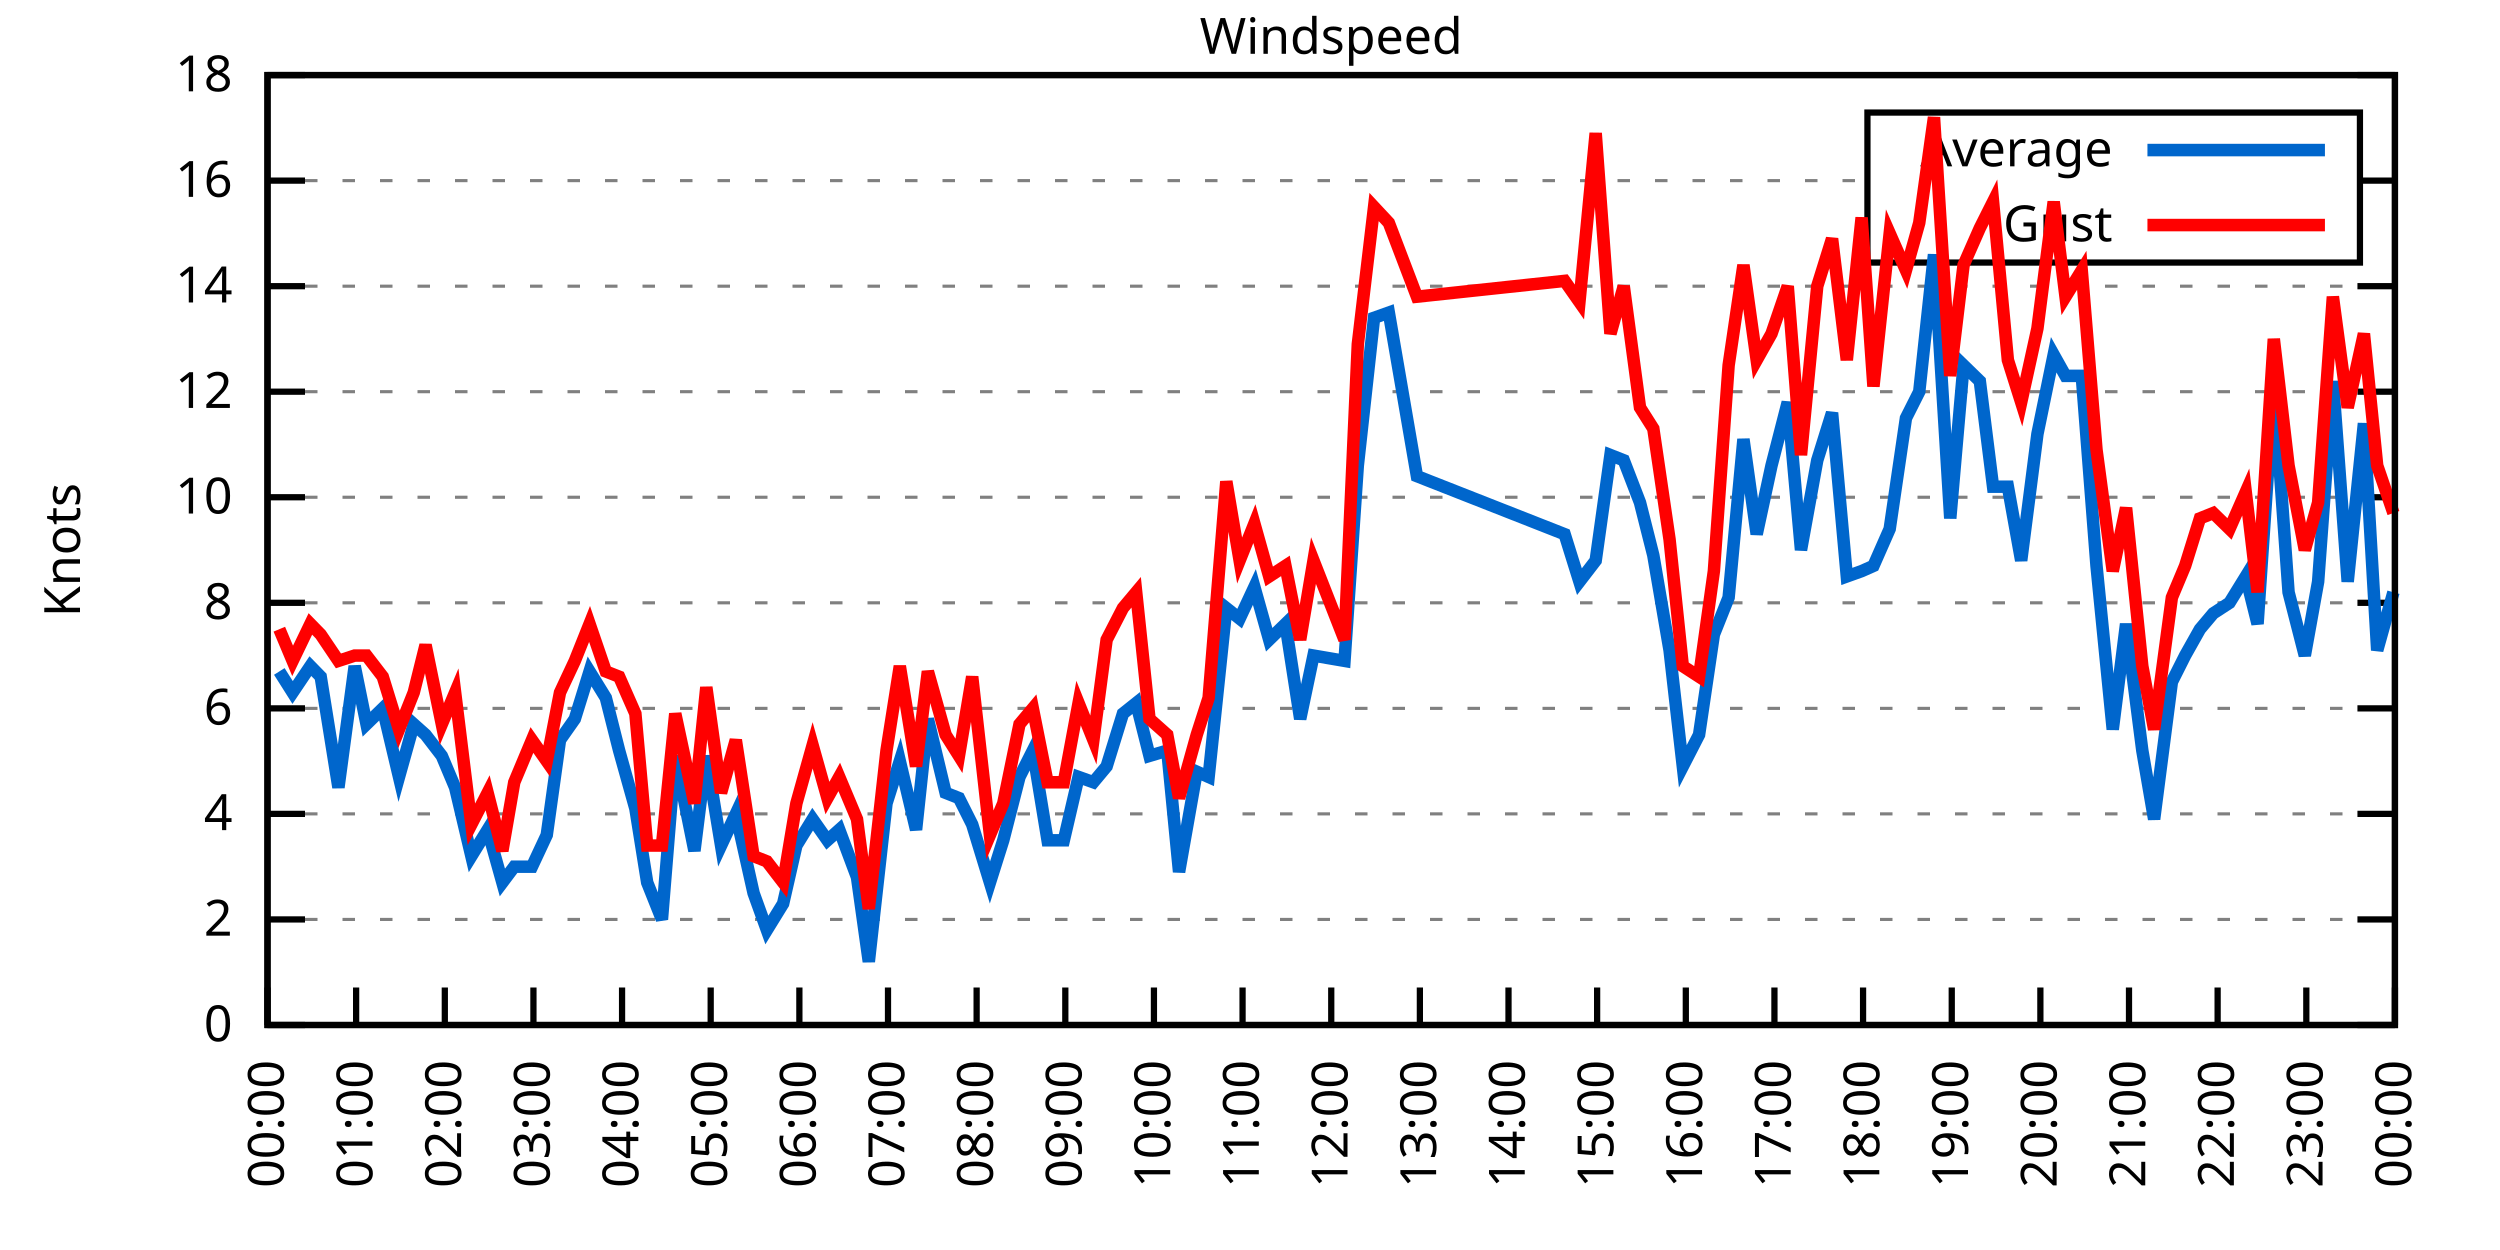
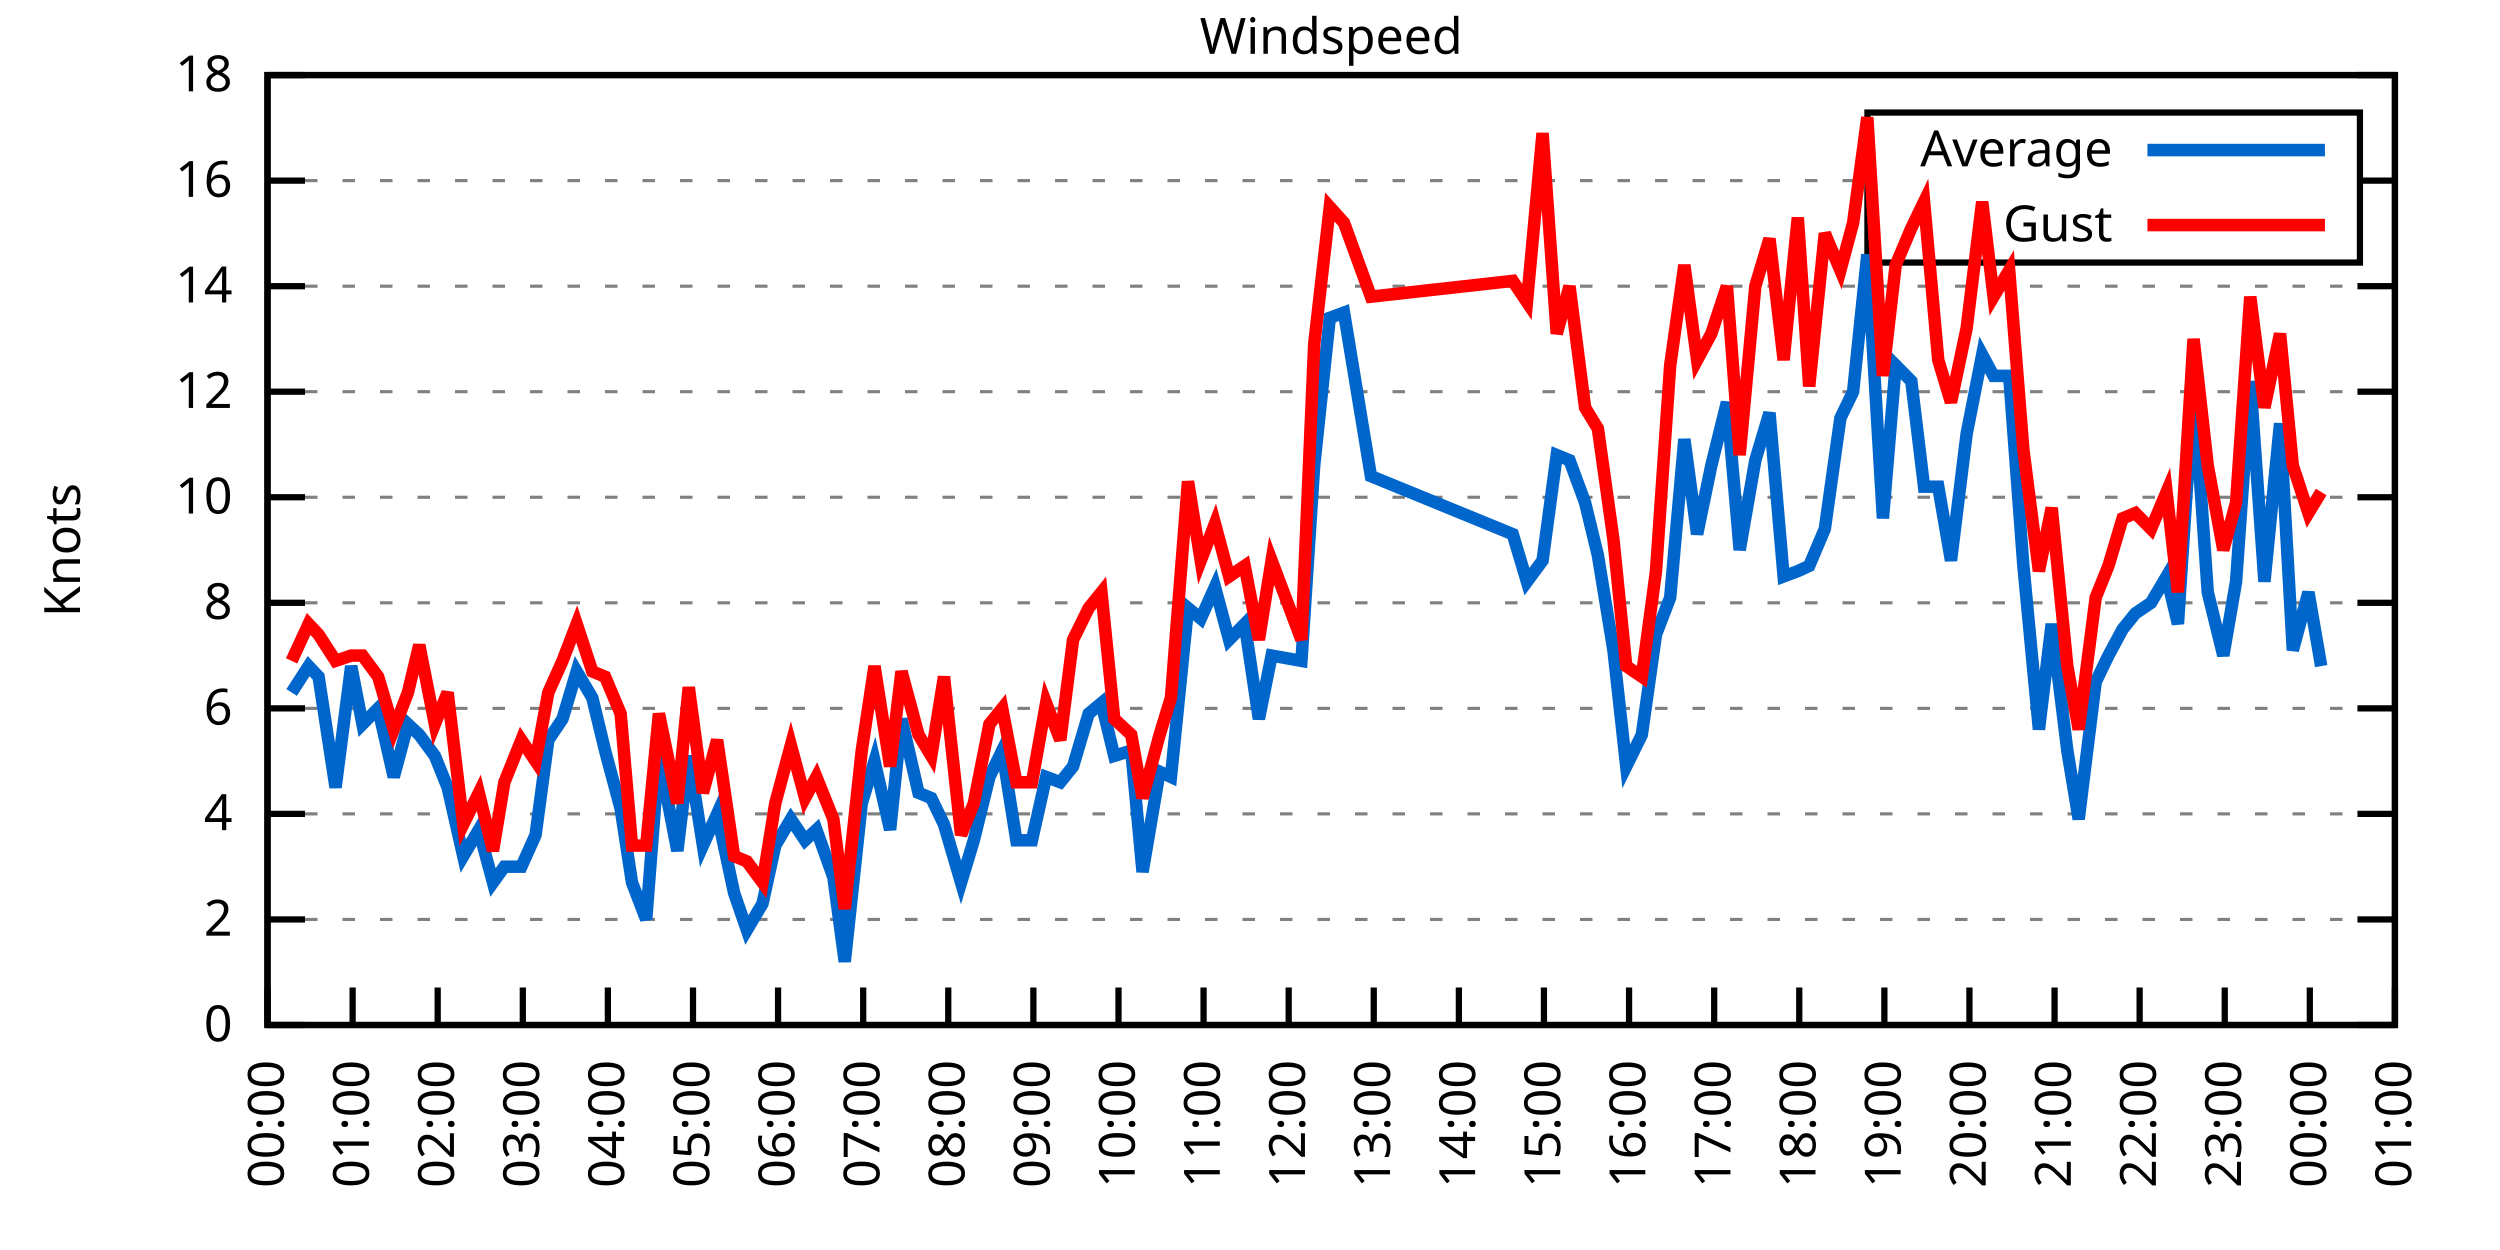
<svg xmlns="http://www.w3.org/2000/svg" xmlns:xlink="http://www.w3.org/1999/xlink" width="400" height="200" viewBox="0 0 400 200">
  <g id="gnuplot_canvas">
    <rect x="0" y="0" width="400" height="200" fill="none" />
    <defs>
      <circle id="gpDot" r="0.5" stroke-width="0.5" stroke="currentColor" />
      <path id="gpPt0" stroke-width="0.333" stroke="currentColor" d="M-1,0 h2 M0,-1 v2" />
      <path id="gpPt1" stroke-width="0.333" stroke="currentColor" d="M-1,-1 L1,1 M1,-1 L-1,1" />
      <path id="gpPt2" stroke-width="0.333" stroke="currentColor" d="M-1,0 L1,0 M0,-1 L0,1 M-1,-1 L1,1 M-1,1 L1,-1" />
      <rect id="gpPt3" stroke-width="0.333" stroke="currentColor" x="-1" y="-1" width="2" height="2" />
      <rect id="gpPt4" stroke-width="0.333" stroke="currentColor" fill="currentColor" x="-1" y="-1" width="2" height="2" />
      <circle id="gpPt5" stroke-width="0.333" stroke="currentColor" cx="0" cy="0" r="1" />
      <use xlink:href="#gpPt5" id="gpPt6" fill="currentColor" stroke="none" />
      <path id="gpPt7" stroke-width="0.333" stroke="currentColor" d="M0,-1.33 L-1.33,0.67 L1.33,0.67 z" />
      <use xlink:href="#gpPt7" id="gpPt8" fill="currentColor" stroke="none" />
      <use xlink:href="#gpPt7" id="gpPt9" stroke="currentColor" transform="rotate(180)" />
      <use xlink:href="#gpPt9" id="gpPt10" fill="currentColor" stroke="none" />
      <use xlink:href="#gpPt3" id="gpPt11" stroke="currentColor" transform="rotate(45)" />
      <use xlink:href="#gpPt11" id="gpPt12" fill="currentColor" stroke="none" />
      <path id="gpPt13" stroke-width="0.333" stroke="currentColor" d="M0,1.330 L1.265,0.411 L0.782,-1.067 L-0.782,-1.076 L-1.265,0.411 z" />
      <use xlink:href="#gpPt13" id="gpPt14" fill="currentColor" stroke="none" />
      <filter id="textbox" filterUnits="objectBoundingBox" x="0" y="0" height="1" width="1">
        <feFlood flood-color="white" flood-opacity="1" result="bgnd" />
        <feComposite in="SourceGraphic" in2="bgnd" operator="atop" />
      </filter>
      <filter id="greybox" filterUnits="objectBoundingBox" x="0" y="0" height="1" width="1">
        <feFlood flood-color="lightgrey" flood-opacity="1" result="grey" />
        <feComposite in="SourceGraphic" in2="grey" operator="atop" />
      </filter>
    </defs>
    <g fill="none" color="white" stroke="currentColor" stroke-width="1.00" stroke-linecap="butt" stroke-linejoin="miter">
</g>
    <g fill="none" color="black" stroke="currentColor" stroke-width="1.00" stroke-linecap="butt" stroke-linejoin="miter">
      <g stroke="none" shape-rendering="crispEdges">
        <polygon fill="rgb(255, 255, 255)" points="42.80,164.00 383.18,164.00 383.18,12.02 42.80,12.02 " />
      </g>
    </g>
    <g fill="none" color="black" stroke="currentColor" stroke-width="1.00" stroke-linecap="butt" stroke-linejoin="miter">
</g>
    <g fill="none" color="black" stroke="black" stroke-width="0.50" stroke-linecap="butt" stroke-linejoin="miter">
</g>
    <g fill="none" color="gray" stroke="currentColor" stroke-width="0.50" stroke-linecap="butt" stroke-linejoin="miter">
      <path stroke="gray" stroke-dasharray="2,4" class="gridline" d="M42.80,164.00 L383.19,164.00  " />
    </g>
    <g fill="none" color="gray" stroke="gray" stroke-width="1.00" stroke-linecap="butt" stroke-linejoin="miter">
</g>
    <g fill="none" color="black" stroke="currentColor" stroke-width="1.00" stroke-linecap="butt" stroke-linejoin="miter">
      <path stroke="black" d="M42.80,164.00 L48.80,164.00 M383.19,164.00 L377.19,164.00  " />
      <g transform="translate(37.20,166.60)" stroke="none" fill="black" font-family="Sans" font-size="8.00" text-anchor="end">
        <text>
          <tspan font-family="Sans"> 0</tspan>
        </text>
      </g>
    </g>
    <g fill="none" color="black" stroke="currentColor" stroke-width="1.00" stroke-linecap="butt" stroke-linejoin="miter">
</g>
    <g fill="none" color="black" stroke="black" stroke-width="0.50" stroke-linecap="butt" stroke-linejoin="miter">
</g>
    <g fill="none" color="gray" stroke="currentColor" stroke-width="0.50" stroke-linecap="butt" stroke-linejoin="miter">
      <path stroke="gray" stroke-dasharray="2,4" class="gridline" d="M42.80,147.11 L383.19,147.11  " />
    </g>
    <g fill="none" color="gray" stroke="gray" stroke-width="1.00" stroke-linecap="butt" stroke-linejoin="miter">
</g>
    <g fill="none" color="black" stroke="currentColor" stroke-width="1.00" stroke-linecap="butt" stroke-linejoin="miter">
      <path stroke="black" d="M42.80,147.11 L48.80,147.11 M383.19,147.11 L377.19,147.11  " />
      <g transform="translate(37.20,149.71)" stroke="none" fill="black" font-family="Sans" font-size="8.00" text-anchor="end">
        <text>
          <tspan font-family="Sans"> 2</tspan>
        </text>
      </g>
    </g>
    <g fill="none" color="black" stroke="currentColor" stroke-width="1.00" stroke-linecap="butt" stroke-linejoin="miter">
</g>
    <g fill="none" color="black" stroke="black" stroke-width="0.50" stroke-linecap="butt" stroke-linejoin="miter">
</g>
    <g fill="none" color="gray" stroke="currentColor" stroke-width="0.50" stroke-linecap="butt" stroke-linejoin="miter">
      <path stroke="gray" stroke-dasharray="2,4" class="gridline" d="M42.80,130.22 L383.19,130.22  " />
    </g>
    <g fill="none" color="gray" stroke="gray" stroke-width="1.00" stroke-linecap="butt" stroke-linejoin="miter">
</g>
    <g fill="none" color="black" stroke="currentColor" stroke-width="1.00" stroke-linecap="butt" stroke-linejoin="miter">
      <path stroke="black" d="M42.80,130.22 L48.80,130.22 M383.19,130.22 L377.19,130.22  " />
      <g transform="translate(37.20,132.82)" stroke="none" fill="black" font-family="Sans" font-size="8.00" text-anchor="end">
        <text>
          <tspan font-family="Sans"> 4</tspan>
        </text>
      </g>
    </g>
    <g fill="none" color="black" stroke="currentColor" stroke-width="1.00" stroke-linecap="butt" stroke-linejoin="miter">
</g>
    <g fill="none" color="black" stroke="black" stroke-width="0.50" stroke-linecap="butt" stroke-linejoin="miter">
</g>
    <g fill="none" color="gray" stroke="currentColor" stroke-width="0.50" stroke-linecap="butt" stroke-linejoin="miter">
      <path stroke="gray" stroke-dasharray="2,4" class="gridline" d="M42.80,113.34 L383.19,113.34  " />
    </g>
    <g fill="none" color="gray" stroke="gray" stroke-width="1.00" stroke-linecap="butt" stroke-linejoin="miter">
</g>
    <g fill="none" color="black" stroke="currentColor" stroke-width="1.00" stroke-linecap="butt" stroke-linejoin="miter">
      <path stroke="black" d="M42.80,113.34 L48.80,113.34 M383.19,113.34 L377.19,113.34  " />
      <g transform="translate(37.20,115.94)" stroke="none" fill="black" font-family="Sans" font-size="8.00" text-anchor="end">
        <text>
          <tspan font-family="Sans"> 6</tspan>
        </text>
      </g>
    </g>
    <g fill="none" color="black" stroke="currentColor" stroke-width="1.00" stroke-linecap="butt" stroke-linejoin="miter">
</g>
    <g fill="none" color="black" stroke="black" stroke-width="0.50" stroke-linecap="butt" stroke-linejoin="miter">
</g>
    <g fill="none" color="gray" stroke="currentColor" stroke-width="0.50" stroke-linecap="butt" stroke-linejoin="miter">
      <path stroke="gray" stroke-dasharray="2,4" class="gridline" d="M42.80,96.45 L383.19,96.45  " />
    </g>
    <g fill="none" color="gray" stroke="gray" stroke-width="1.00" stroke-linecap="butt" stroke-linejoin="miter">
</g>
    <g fill="none" color="black" stroke="currentColor" stroke-width="1.00" stroke-linecap="butt" stroke-linejoin="miter">
      <path stroke="black" d="M42.80,96.45 L48.80,96.45 M383.19,96.45 L377.19,96.45  " />
      <g transform="translate(37.20,99.05)" stroke="none" fill="black" font-family="Sans" font-size="8.00" text-anchor="end">
        <text>
          <tspan font-family="Sans"> 8</tspan>
        </text>
      </g>
    </g>
    <g fill="none" color="black" stroke="currentColor" stroke-width="1.00" stroke-linecap="butt" stroke-linejoin="miter">
</g>
    <g fill="none" color="black" stroke="black" stroke-width="0.50" stroke-linecap="butt" stroke-linejoin="miter">
</g>
    <g fill="none" color="gray" stroke="currentColor" stroke-width="0.50" stroke-linecap="butt" stroke-linejoin="miter">
      <path stroke="gray" stroke-dasharray="2,4" class="gridline" d="M42.80,79.56 L383.19,79.56  " />
    </g>
    <g fill="none" color="gray" stroke="gray" stroke-width="1.00" stroke-linecap="butt" stroke-linejoin="miter">
</g>
    <g fill="none" color="black" stroke="currentColor" stroke-width="1.00" stroke-linecap="butt" stroke-linejoin="miter">
      <path stroke="black" d="M42.80,79.56 L48.80,79.56 M383.19,79.56 L377.19,79.56  " />
      <g transform="translate(37.20,82.16)" stroke="none" fill="black" font-family="Sans" font-size="8.00" text-anchor="end">
        <text>
          <tspan font-family="Sans"> 10</tspan>
        </text>
      </g>
    </g>
    <g fill="none" color="black" stroke="currentColor" stroke-width="1.00" stroke-linecap="butt" stroke-linejoin="miter">
</g>
    <g fill="none" color="black" stroke="black" stroke-width="0.50" stroke-linecap="butt" stroke-linejoin="miter">
</g>
    <g fill="none" color="gray" stroke="currentColor" stroke-width="0.50" stroke-linecap="butt" stroke-linejoin="miter">
      <path stroke="gray" stroke-dasharray="2,4" class="gridline" d="M42.80,62.67 L383.19,62.67  " />
    </g>
    <g fill="none" color="gray" stroke="gray" stroke-width="1.00" stroke-linecap="butt" stroke-linejoin="miter">
</g>
    <g fill="none" color="black" stroke="currentColor" stroke-width="1.00" stroke-linecap="butt" stroke-linejoin="miter">
      <path stroke="black" d="M42.80,62.67 L48.80,62.67 M383.19,62.67 L377.19,62.67  " />
      <g transform="translate(37.20,65.27)" stroke="none" fill="black" font-family="Sans" font-size="8.00" text-anchor="end">
        <text>
          <tspan font-family="Sans"> 12</tspan>
        </text>
      </g>
    </g>
    <g fill="none" color="black" stroke="currentColor" stroke-width="1.00" stroke-linecap="butt" stroke-linejoin="miter">
</g>
    <g fill="none" color="black" stroke="black" stroke-width="0.50" stroke-linecap="butt" stroke-linejoin="miter">
</g>
    <g fill="none" color="gray" stroke="currentColor" stroke-width="0.50" stroke-linecap="butt" stroke-linejoin="miter">
      <path stroke="gray" stroke-dasharray="2,4" class="gridline" d="M42.80,45.79 L383.19,45.79  " />
    </g>
    <g fill="none" color="gray" stroke="gray" stroke-width="1.00" stroke-linecap="butt" stroke-linejoin="miter">
</g>
    <g fill="none" color="black" stroke="currentColor" stroke-width="1.00" stroke-linecap="butt" stroke-linejoin="miter">
      <path stroke="black" d="M42.80,45.79 L48.80,45.79 M383.19,45.79 L377.19,45.79  " />
      <g transform="translate(37.20,48.39)" stroke="none" fill="black" font-family="Sans" font-size="8.00" text-anchor="end">
        <text>
          <tspan font-family="Sans"> 14</tspan>
        </text>
      </g>
    </g>
    <g fill="none" color="black" stroke="currentColor" stroke-width="1.00" stroke-linecap="butt" stroke-linejoin="miter">
</g>
    <g fill="none" color="black" stroke="black" stroke-width="0.50" stroke-linecap="butt" stroke-linejoin="miter">
</g>
    <g fill="none" color="gray" stroke="currentColor" stroke-width="0.50" stroke-linecap="butt" stroke-linejoin="miter">
      <path stroke="gray" stroke-dasharray="2,4" class="gridline" d="M42.80,28.90 L298.79,28.90 M377.59,28.90 L383.19,28.90  " />
    </g>
    <g fill="none" color="gray" stroke="gray" stroke-width="1.00" stroke-linecap="butt" stroke-linejoin="miter">
</g>
    <g fill="none" color="black" stroke="currentColor" stroke-width="1.00" stroke-linecap="butt" stroke-linejoin="miter">
      <path stroke="black" d="M42.80,28.90 L48.80,28.90 M383.19,28.90 L377.19,28.90  " />
      <g transform="translate(37.20,31.50)" stroke="none" fill="black" font-family="Sans" font-size="8.00" text-anchor="end">
        <text>
          <tspan font-family="Sans"> 16</tspan>
        </text>
      </g>
    </g>
    <g fill="none" color="black" stroke="currentColor" stroke-width="1.00" stroke-linecap="butt" stroke-linejoin="miter">
</g>
    <g fill="none" color="black" stroke="black" stroke-width="0.50" stroke-linecap="butt" stroke-linejoin="miter">
</g>
    <g fill="none" color="gray" stroke="currentColor" stroke-width="0.50" stroke-linecap="butt" stroke-linejoin="miter">
      <path stroke="gray" stroke-dasharray="2,4" class="gridline" d="M42.80,12.01 L383.19,12.01  " />
    </g>
    <g fill="none" color="gray" stroke="gray" stroke-width="1.00" stroke-linecap="butt" stroke-linejoin="miter">
</g>
    <g fill="none" color="black" stroke="currentColor" stroke-width="1.00" stroke-linecap="butt" stroke-linejoin="miter">
      <path stroke="black" d="M42.80,12.01 L48.80,12.01 M383.19,12.01 L377.19,12.01  " />
      <g transform="translate(37.20,14.61)" stroke="none" fill="black" font-family="Sans" font-size="8.00" text-anchor="end">
        <text>
          <tspan font-family="Sans"> 18</tspan>
        </text>
      </g>
    </g>
    <g fill="none" color="black" stroke="currentColor" stroke-width="1.00" stroke-linecap="butt" stroke-linejoin="miter">
      <path stroke="black" d="M42.80,164.00 L42.80,158.00  " />
      <g transform="translate(45.40,169.60) rotate(270.00)" stroke="none" fill="black" font-family="Sans" font-size="8.00" text-anchor="end">
        <text>
          <tspan font-family="Sans">00:00</tspan>
        </text>
      </g>
    </g>
    <g fill="none" color="black" stroke="currentColor" stroke-width="1.00" stroke-linecap="butt" stroke-linejoin="miter">
-       <path stroke="black" d="M56.98,164.00 L56.98,158.00  " />
-       <g transform="translate(59.58,169.60) rotate(270.00)" stroke="none" fill="black" font-family="Sans" font-size="8.00" text-anchor="end">
+       <path stroke="black" d="M56.42,164.00 L56.42,158.00  " />
+       <g transform="translate(59.02,169.60) rotate(270.00)" stroke="none" fill="black" font-family="Sans" font-size="8.00" text-anchor="end">
        <text>
          <tspan font-family="Sans">01:00</tspan>
        </text>
      </g>
    </g>
    <g fill="none" color="black" stroke="currentColor" stroke-width="1.00" stroke-linecap="butt" stroke-linejoin="miter">
-       <path stroke="black" d="M71.17,164.00 L71.17,158.00  " />
-       <g transform="translate(73.77,169.60) rotate(270.00)" stroke="none" fill="black" font-family="Sans" font-size="8.00" text-anchor="end">
+       <path stroke="black" d="M70.03,164.00 L70.03,158.00  " />
+       <g transform="translate(72.63,169.60) rotate(270.00)" stroke="none" fill="black" font-family="Sans" font-size="8.00" text-anchor="end">
        <text>
          <tspan font-family="Sans">02:00</tspan>
        </text>
      </g>
    </g>
    <g fill="none" color="black" stroke="currentColor" stroke-width="1.00" stroke-linecap="butt" stroke-linejoin="miter">
-       <path stroke="black" d="M85.35,164.00 L85.35,158.00  " />
-       <g transform="translate(87.95,169.60) rotate(270.00)" stroke="none" fill="black" font-family="Sans" font-size="8.00" text-anchor="end">
+       <path stroke="black" d="M83.65,164.00 L83.65,158.00  " />
+       <g transform="translate(86.25,169.60) rotate(270.00)" stroke="none" fill="black" font-family="Sans" font-size="8.00" text-anchor="end">
        <text>
          <tspan font-family="Sans">03:00</tspan>
        </text>
      </g>
    </g>
    <g fill="none" color="black" stroke="currentColor" stroke-width="1.00" stroke-linecap="butt" stroke-linejoin="miter">
-       <path stroke="black" d="M99.53,164.00 L99.53,158.00  " />
-       <g transform="translate(102.13,169.60) rotate(270.00)" stroke="none" fill="black" font-family="Sans" font-size="8.00" text-anchor="end">
+       <path stroke="black" d="M97.26,164.00 L97.26,158.00  " />
+       <g transform="translate(99.86,169.60) rotate(270.00)" stroke="none" fill="black" font-family="Sans" font-size="8.00" text-anchor="end">
        <text>
          <tspan font-family="Sans">04:00</tspan>
        </text>
      </g>
    </g>
    <g fill="none" color="black" stroke="currentColor" stroke-width="1.00" stroke-linecap="butt" stroke-linejoin="miter">
-       <path stroke="black" d="M113.71,164.00 L113.71,158.00  " />
-       <g transform="translate(116.31,169.60) rotate(270.00)" stroke="none" fill="black" font-family="Sans" font-size="8.00" text-anchor="end">
+       <path stroke="black" d="M110.88,164.00 L110.88,158.00  " />
+       <g transform="translate(113.48,169.60) rotate(270.00)" stroke="none" fill="black" font-family="Sans" font-size="8.00" text-anchor="end">
        <text>
          <tspan font-family="Sans">05:00</tspan>
        </text>
      </g>
    </g>
    <g fill="none" color="black" stroke="currentColor" stroke-width="1.00" stroke-linecap="butt" stroke-linejoin="miter">
-       <path stroke="black" d="M127.90,164.00 L127.90,158.00  " />
-       <g transform="translate(130.50,169.60) rotate(270.00)" stroke="none" fill="black" font-family="Sans" font-size="8.00" text-anchor="end">
+       <path stroke="black" d="M124.49,164.00 L124.49,158.00  " />
+       <g transform="translate(127.09,169.60) rotate(270.00)" stroke="none" fill="black" font-family="Sans" font-size="8.00" text-anchor="end">
        <text>
          <tspan font-family="Sans">06:00</tspan>
        </text>
      </g>
    </g>
    <g fill="none" color="black" stroke="currentColor" stroke-width="1.00" stroke-linecap="butt" stroke-linejoin="miter">
-       <path stroke="black" d="M142.08,164.00 L142.08,158.00  " />
-       <g transform="translate(144.68,169.60) rotate(270.00)" stroke="none" fill="black" font-family="Sans" font-size="8.00" text-anchor="end">
+       <path stroke="black" d="M138.11,164.00 L138.11,158.00  " />
+       <g transform="translate(140.71,169.60) rotate(270.00)" stroke="none" fill="black" font-family="Sans" font-size="8.00" text-anchor="end">
        <text>
          <tspan font-family="Sans">07:00</tspan>
        </text>
      </g>
    </g>
    <g fill="none" color="black" stroke="currentColor" stroke-width="1.00" stroke-linecap="butt" stroke-linejoin="miter">
-       <path stroke="black" d="M156.26,164.00 L156.26,158.00  " />
-       <g transform="translate(158.86,169.60) rotate(270.00)" stroke="none" fill="black" font-family="Sans" font-size="8.00" text-anchor="end">
+       <path stroke="black" d="M151.72,164.00 L151.72,158.00  " />
+       <g transform="translate(154.32,169.60) rotate(270.00)" stroke="none" fill="black" font-family="Sans" font-size="8.00" text-anchor="end">
        <text>
          <tspan font-family="Sans">08:00</tspan>
        </text>
      </g>
    </g>
    <g fill="none" color="black" stroke="currentColor" stroke-width="1.00" stroke-linecap="butt" stroke-linejoin="miter">
-       <path stroke="black" d="M170.45,164.00 L170.45,158.00  " />
-       <g transform="translate(173.05,169.60) rotate(270.00)" stroke="none" fill="black" font-family="Sans" font-size="8.00" text-anchor="end">
+       <path stroke="black" d="M165.34,164.00 L165.34,158.00  " />
+       <g transform="translate(167.94,169.60) rotate(270.00)" stroke="none" fill="black" font-family="Sans" font-size="8.00" text-anchor="end">
        <text>
          <tspan font-family="Sans">09:00</tspan>
        </text>
      </g>
    </g>
    <g fill="none" color="black" stroke="currentColor" stroke-width="1.00" stroke-linecap="butt" stroke-linejoin="miter">
-       <path stroke="black" d="M184.63,164.00 L184.63,158.00  " />
-       <g transform="translate(187.23,169.60) rotate(270.00)" stroke="none" fill="black" font-family="Sans" font-size="8.00" text-anchor="end">
+       <path stroke="black" d="M178.96,164.00 L178.96,158.00  " />
+       <g transform="translate(181.56,169.60) rotate(270.00)" stroke="none" fill="black" font-family="Sans" font-size="8.00" text-anchor="end">
        <text>
          <tspan font-family="Sans">10:00</tspan>
        </text>
      </g>
    </g>
    <g fill="none" color="black" stroke="currentColor" stroke-width="1.00" stroke-linecap="butt" stroke-linejoin="miter">
-       <path stroke="black" d="M198.81,164.00 L198.81,158.00  " />
-       <g transform="translate(201.41,169.60) rotate(270.00)" stroke="none" fill="black" font-family="Sans" font-size="8.00" text-anchor="end">
+       <path stroke="black" d="M192.57,164.00 L192.57,158.00  " />
+       <g transform="translate(195.17,169.60) rotate(270.00)" stroke="none" fill="black" font-family="Sans" font-size="8.00" text-anchor="end">
        <text>
          <tspan font-family="Sans">11:00</tspan>
        </text>
      </g>
    </g>
    <g fill="none" color="black" stroke="currentColor" stroke-width="1.00" stroke-linecap="butt" stroke-linejoin="miter">
-       <path stroke="black" d="M213.00,164.00 L213.00,158.00  " />
-       <g transform="translate(215.60,169.60) rotate(270.00)" stroke="none" fill="black" font-family="Sans" font-size="8.00" text-anchor="end">
+       <path stroke="black" d="M206.19,164.00 L206.19,158.00  " />
+       <g transform="translate(208.79,169.60) rotate(270.00)" stroke="none" fill="black" font-family="Sans" font-size="8.00" text-anchor="end">
        <text>
          <tspan font-family="Sans">12:00</tspan>
        </text>
      </g>
    </g>
    <g fill="none" color="black" stroke="currentColor" stroke-width="1.00" stroke-linecap="butt" stroke-linejoin="miter">
-       <path stroke="black" d="M227.18,164.00 L227.18,158.00  " />
-       <g transform="translate(229.78,169.60) rotate(270.00)" stroke="none" fill="black" font-family="Sans" font-size="8.00" text-anchor="end">
+       <path stroke="black" d="M219.80,164.00 L219.80,158.00  " />
+       <g transform="translate(222.40,169.60) rotate(270.00)" stroke="none" fill="black" font-family="Sans" font-size="8.00" text-anchor="end">
        <text>
          <tspan font-family="Sans">13:00</tspan>
        </text>
      </g>
    </g>
    <g fill="none" color="black" stroke="currentColor" stroke-width="1.00" stroke-linecap="butt" stroke-linejoin="miter">
-       <path stroke="black" d="M241.36,164.00 L241.36,158.00  " />
-       <g transform="translate(243.96,169.60) rotate(270.00)" stroke="none" fill="black" font-family="Sans" font-size="8.00" text-anchor="end">
+       <path stroke="black" d="M233.42,164.00 L233.42,158.00  " />
+       <g transform="translate(236.02,169.60) rotate(270.00)" stroke="none" fill="black" font-family="Sans" font-size="8.00" text-anchor="end">
        <text>
          <tspan font-family="Sans">14:00</tspan>
        </text>
      </g>
    </g>
    <g fill="none" color="black" stroke="currentColor" stroke-width="1.00" stroke-linecap="butt" stroke-linejoin="miter">
-       <path stroke="black" d="M255.54,164.00 L255.54,158.00  " />
-       <g transform="translate(258.14,169.60) rotate(270.00)" stroke="none" fill="black" font-family="Sans" font-size="8.00" text-anchor="end">
+       <path stroke="black" d="M247.03,164.00 L247.03,158.00  " />
+       <g transform="translate(249.63,169.60) rotate(270.00)" stroke="none" fill="black" font-family="Sans" font-size="8.00" text-anchor="end">
        <text>
          <tspan font-family="Sans">15:00</tspan>
        </text>
      </g>
    </g>
    <g fill="none" color="black" stroke="currentColor" stroke-width="1.00" stroke-linecap="butt" stroke-linejoin="miter">
-       <path stroke="black" d="M269.73,164.00 L269.73,158.00  " />
-       <g transform="translate(272.33,169.60) rotate(270.00)" stroke="none" fill="black" font-family="Sans" font-size="8.00" text-anchor="end">
+       <path stroke="black" d="M260.65,164.00 L260.65,158.00  " />
+       <g transform="translate(263.25,169.60) rotate(270.00)" stroke="none" fill="black" font-family="Sans" font-size="8.00" text-anchor="end">
        <text>
          <tspan font-family="Sans">16:00</tspan>
        </text>
      </g>
    </g>
    <g fill="none" color="black" stroke="currentColor" stroke-width="1.00" stroke-linecap="butt" stroke-linejoin="miter">
-       <path stroke="black" d="M283.91,164.00 L283.91,158.00  " />
-       <g transform="translate(286.51,169.60) rotate(270.00)" stroke="none" fill="black" font-family="Sans" font-size="8.00" text-anchor="end">
+       <path stroke="black" d="M274.27,164.00 L274.27,158.00  " />
+       <g transform="translate(276.87,169.60) rotate(270.00)" stroke="none" fill="black" font-family="Sans" font-size="8.00" text-anchor="end">
        <text>
          <tspan font-family="Sans">17:00</tspan>
        </text>
      </g>
    </g>
    <g fill="none" color="black" stroke="currentColor" stroke-width="1.00" stroke-linecap="butt" stroke-linejoin="miter">
-       <path stroke="black" d="M298.09,164.00 L298.09,158.00  " />
-       <g transform="translate(300.69,169.60) rotate(270.00)" stroke="none" fill="black" font-family="Sans" font-size="8.00" text-anchor="end">
+       <path stroke="black" d="M287.88,164.00 L287.88,158.00  " />
+       <g transform="translate(290.48,169.60) rotate(270.00)" stroke="none" fill="black" font-family="Sans" font-size="8.00" text-anchor="end">
        <text>
          <tspan font-family="Sans">18:00</tspan>
        </text>
      </g>
    </g>
    <g fill="none" color="black" stroke="currentColor" stroke-width="1.00" stroke-linecap="butt" stroke-linejoin="miter">
-       <path stroke="black" d="M312.28,164.00 L312.28,158.00  " />
-       <g transform="translate(314.88,169.60) rotate(270.00)" stroke="none" fill="black" font-family="Sans" font-size="8.00" text-anchor="end">
+       <path stroke="black" d="M301.50,164.00 L301.50,158.00  " />
+       <g transform="translate(304.10,169.60) rotate(270.00)" stroke="none" fill="black" font-family="Sans" font-size="8.00" text-anchor="end">
        <text>
          <tspan font-family="Sans">19:00</tspan>
        </text>
      </g>
    </g>
    <g fill="none" color="black" stroke="currentColor" stroke-width="1.00" stroke-linecap="butt" stroke-linejoin="miter">
-       <path stroke="black" d="M326.46,164.00 L326.46,158.00  " />
-       <g transform="translate(329.06,169.60) rotate(270.00)" stroke="none" fill="black" font-family="Sans" font-size="8.00" text-anchor="end">
+       <path stroke="black" d="M315.11,164.00 L315.11,158.00  " />
+       <g transform="translate(317.71,169.60) rotate(270.00)" stroke="none" fill="black" font-family="Sans" font-size="8.00" text-anchor="end">
        <text>
          <tspan font-family="Sans">20:00</tspan>
        </text>
      </g>
    </g>
    <g fill="none" color="black" stroke="currentColor" stroke-width="1.00" stroke-linecap="butt" stroke-linejoin="miter">
-       <path stroke="black" d="M340.64,164.00 L340.64,158.00  " />
-       <g transform="translate(343.24,169.60) rotate(270.00)" stroke="none" fill="black" font-family="Sans" font-size="8.00" text-anchor="end">
+       <path stroke="black" d="M328.73,164.00 L328.73,158.00  " />
+       <g transform="translate(331.33,169.60) rotate(270.00)" stroke="none" fill="black" font-family="Sans" font-size="8.00" text-anchor="end">
        <text>
          <tspan font-family="Sans">21:00</tspan>
        </text>
      </g>
    </g>
    <g fill="none" color="black" stroke="currentColor" stroke-width="1.00" stroke-linecap="butt" stroke-linejoin="miter">
-       <path stroke="black" d="M354.82,164.00 L354.82,158.00  " />
-       <g transform="translate(357.42,169.60) rotate(270.00)" stroke="none" fill="black" font-family="Sans" font-size="8.00" text-anchor="end">
+       <path stroke="black" d="M342.34,164.00 L342.34,158.00  " />
+       <g transform="translate(344.94,169.60) rotate(270.00)" stroke="none" fill="black" font-family="Sans" font-size="8.00" text-anchor="end">
        <text>
          <tspan font-family="Sans">22:00</tspan>
        </text>
      </g>
    </g>
    <g fill="none" color="black" stroke="currentColor" stroke-width="1.00" stroke-linecap="butt" stroke-linejoin="miter">
-       <path stroke="black" d="M369.01,164.00 L369.01,158.00  " />
-       <g transform="translate(371.61,169.60) rotate(270.00)" stroke="none" fill="black" font-family="Sans" font-size="8.00" text-anchor="end">
+       <path stroke="black" d="M355.96,164.00 L355.96,158.00  " />
+       <g transform="translate(358.56,169.60) rotate(270.00)" stroke="none" fill="black" font-family="Sans" font-size="8.00" text-anchor="end">
        <text>
          <tspan font-family="Sans">23:00</tspan>
+         </text>
+       </g>
+     </g>
+     <g fill="none" color="black" stroke="currentColor" stroke-width="1.00" stroke-linecap="butt" stroke-linejoin="miter">
+       <path stroke="black" d="M369.57,164.00 L369.57,158.00  " />
+       <g transform="translate(372.17,169.60) rotate(270.00)" stroke="none" fill="black" font-family="Sans" font-size="8.00" text-anchor="end">
+         <text>
+           <tspan font-family="Sans">00:00</tspan>
        </text>
      </g>
    </g>
    <g fill="none" color="black" stroke="currentColor" stroke-width="1.00" stroke-linecap="butt" stroke-linejoin="miter">
      <path stroke="black" d="M383.19,164.00 L383.19,158.00  " />
      <g transform="translate(385.79,169.60) rotate(270.00)" stroke="none" fill="black" font-family="Sans" font-size="8.00" text-anchor="end">
        <text>
-           <tspan font-family="Sans">00:00</tspan>
+           <tspan font-family="Sans">01:00</tspan>
        </text>
      </g>
    </g>
    <g fill="none" color="black" stroke="currentColor" stroke-width="1.00" stroke-linecap="butt" stroke-linejoin="miter">
</g>
    <g fill="none" color="black" stroke="currentColor" stroke-width="1.00" stroke-linecap="butt" stroke-linejoin="miter">
      <path stroke="black" d="M42.80,12.01 L42.80,164.00 L383.19,164.00 L383.19,12.01 L42.80,12.01 Z  " />
    </g>
    <g fill="none" color="black" stroke="currentColor" stroke-width="1.00" stroke-linecap="butt" stroke-linejoin="miter">
</g>
    <g fill="none" color="black" stroke="currentColor" stroke-width="1.00" stroke-linecap="butt" stroke-linejoin="miter">
      <path stroke="black" d="M298.79,42.01 L298.79,18.01 L377.59,18.01 L377.59,42.01 L298.79,42.01 Z  " />
    </g>
    <g id="Windspeed_plot_1">
      <g fill="none" color="white" stroke="black" stroke-width="2.00" stroke-linecap="butt" stroke-linejoin="miter">
</g>
      <g fill="none" color="black" stroke="currentColor" stroke-width="2.00" stroke-linecap="butt" stroke-linejoin="miter">
        <g transform="translate(337.99,26.61)" stroke="none" fill="black" font-family="Sans" font-size="8.00" text-anchor="end">
          <text>
            <tspan font-family="Sans">Average</tspan>
          </text>
        </g>
      </g>
      <g fill="none" color="black" stroke="currentColor" stroke-width="2.00" stroke-linecap="butt" stroke-linejoin="miter">
-         <path stroke="rgb(  0, 102, 204)" d="M343.59,24.01 L371.99,24.01 M44.69,107.43 L46.82,110.80 L49.66,106.58 L51.31,108.27 L54.15,126.00 L56.75,106.58   L58.64,115.87 L61.24,113.34 L63.84,124.31 L66.20,115.87 L68.09,117.56 L70.69,120.94 L72.82,126.00 L75.42,136.98   L78.02,132.76 L80.38,141.20 L82.28,138.67 L85.11,138.67 L87.48,133.60 L89.60,118.40 L91.97,115.03 L94.33,107.43   L96.93,111.65 L99.06,120.09 L101.66,129.38 L103.55,141.20 L105.91,147.11 L108.04,120.94 L111.11,136.14 L113.01,120.94   L115.37,135.29 L117.73,130.22 L120.57,142.89 L122.70,148.80 L125.30,144.58 L127.42,135.29 L130.02,131.07 L132.39,134.45   L134.28,132.76 L137.12,140.36 L139.01,153.87 L141.84,128.54 L143.97,121.78 L146.57,132.76 L148.46,115.03 L151.30,126.85   L153.43,127.69 L155.55,131.91 L158.39,141.20 L160.52,134.45 L163.12,124.31 L165.25,120.09 L167.61,134.45 L170.21,134.45   L172.57,124.31 L174.94,125.16 L177.06,122.62 L179.67,114.18 L181.79,112.49 L183.92,120.94 L186.76,120.09 L188.65,139.51   L191.48,123.47 L193.38,124.31 L196.21,97.29 L198.34,98.98 L200.70,93.92 L203.07,102.36 L205.67,99.83 L208.03,115.03   L210.16,104.89 L215.12,105.74 L217.25,74.49 L219.85,50.85 L222.21,50.01 L226.71,76.18 L250.34,85.47 L252.71,93.07   L255.31,89.69 L257.67,72.81 L259.80,73.65 L262.40,80.41 L264.53,88.85 L267.13,104.05 L269.25,122.62 L271.85,117.56   L274.22,101.52 L276.58,95.60 L278.95,70.27 L281.07,85.47 L283.44,74.49 L286.04,64.36 L288.16,88.00 L290.76,73.65   L293.13,66.05 L295.49,92.23 L297.86,91.38 L299.75,90.54 L302.35,84.63 L304.95,66.90 L307.08,62.67 L309.44,40.72   L312.04,82.94 L314.17,58.45 L316.77,60.98 L318.89,77.87 L321.26,77.87 L323.39,89.69 L325.99,69.43 L328.59,56.76   L330.48,60.14 L333.08,60.14 L335.44,90.54 L338.04,116.71 L340.17,99.83 L342.77,120.09 L344.66,131.07 L347.50,109.11   L349.62,104.89 L351.99,100.67 L354.12,98.14 L356.72,96.45 L359.32,92.23 L361.21,99.83 L363.81,61.83 L366.17,94.76   L368.77,104.89 L370.90,93.07 L373.26,60.98 L375.63,93.07 L378.23,67.74 L380.35,104.05 L382.95,94.76  " />
+         <path stroke="rgb(  0, 102, 204)" d="M343.59,24.01 L371.99,24.01 M46.66,110.80 L49.38,106.58 L50.97,108.27 L53.69,126.00 L56.19,106.58 L58.00,115.87   L60.50,113.34 L63.00,124.31 L65.27,115.87 L67.08,117.56 L69.58,120.94 L71.62,126.00 L74.12,136.98 L76.61,132.76   L78.88,141.20 L80.70,138.67 L83.42,138.67 L85.69,133.60 L87.73,118.40 L90.00,115.03 L92.27,107.43 L94.77,111.65   L96.81,120.09 L99.30,129.38 L101.12,141.20 L103.39,147.11 L105.43,120.94 L108.38,136.14 L110.20,120.94 L112.47,135.29   L114.74,130.22 L117.46,142.89 L119.50,148.80 L122.00,144.58 L124.04,135.29 L126.54,131.07 L128.81,134.45 L130.62,132.76   L133.34,140.36 L135.16,153.87 L137.88,128.54 L139.92,121.78 L142.42,132.76 L144.24,115.03 L146.96,126.85 L149.00,127.69   L151.04,131.91 L153.77,141.20 L155.81,134.45 L158.31,124.31 L160.35,120.09 L162.62,134.45 L165.11,134.45 L167.38,124.31   L169.65,125.16 L171.69,122.62 L174.19,114.18 L176.23,112.49 L178.28,120.94 L181.00,120.09 L182.81,139.51 L185.54,123.47   L187.35,124.31 L190.08,97.29 L192.12,98.98 L194.39,93.92 L196.66,102.36 L199.15,99.83 L201.42,115.03 L203.46,104.89   L208.23,105.74 L210.27,74.49 L212.77,50.85 L215.04,50.01 L219.35,76.18 L242.04,85.47 L244.31,93.07 L246.81,89.69   L249.08,72.81 L251.12,73.65 L253.61,80.41 L255.66,88.85 L258.15,104.05 L260.20,122.62 L262.69,117.56 L264.96,101.52   L267.23,95.60 L269.50,70.27 L271.54,85.47 L273.81,74.49 L276.31,64.36 L278.35,88.00 L280.85,73.65 L283.12,66.05   L285.38,92.23 L287.65,91.38 L289.47,90.54 L291.97,84.63 L294.46,66.90 L296.50,62.67 L298.77,40.72 L301.27,82.94   L303.31,58.45 L305.81,60.98 L307.85,77.87 L310.12,77.87 L312.16,89.69 L314.66,69.43 L317.15,56.76 L318.97,60.14   L321.47,60.14 L323.74,90.54 L326.23,116.71 L328.27,99.83 L330.77,120.09 L332.59,131.07 L335.31,109.11 L337.35,104.89   L339.62,100.67 L341.66,98.14 L344.16,96.45 L346.65,92.23 L348.47,99.83 L350.97,61.83 L353.24,94.76 L355.73,104.89   L357.77,93.07 L360.04,60.98 L362.31,93.07 L364.81,67.74 L366.85,104.05 L369.35,94.76 L371.39,106.58  " />
      </g>
    </g>
    <g id="Windspeed_plot_2">
      <g fill="none" color="black" stroke="currentColor" stroke-width="2.00" stroke-linecap="butt" stroke-linejoin="miter">
        <g transform="translate(337.99,38.61)" stroke="none" fill="black" font-family="Sans" font-size="8.00" text-anchor="end">
          <text>
            <tspan font-family="Sans">Gust</tspan>
          </text>
        </g>
      </g>
      <g fill="none" color="black" stroke="currentColor" stroke-width="2.00" stroke-linecap="butt" stroke-linejoin="miter">
-         <path stroke="rgb(255,   0,   0)" d="M343.59,36.01 L371.99,36.01 M44.69,100.67 L46.82,105.74 L49.66,99.83 L51.31,101.52 L54.15,105.74 L56.75,104.89   L58.64,104.89 L61.24,108.27 L63.84,116.71 L66.20,110.80 L68.09,103.20 L70.69,115.87 L72.82,110.80 L75.42,131.91   L78.02,126.85 L80.38,136.14 L82.28,125.16 L85.11,118.40 L87.48,121.78 L89.60,110.80 L91.97,105.74 L94.33,99.83   L96.93,107.43 L99.06,108.27 L101.66,114.18 L103.55,135.29 L105.91,135.29 L108.04,114.18 L111.11,128.54 L113.01,109.96   L115.37,126.85 L117.73,118.40 L120.57,136.98 L122.70,137.82 L125.30,141.20 L127.42,128.54 L130.02,119.25 L132.39,127.69   L134.28,124.31 L137.12,131.07 L139.01,145.42 L141.84,120.09 L143.97,106.58 L146.57,122.62 L148.46,107.43 L151.30,117.56   L153.43,120.94 L155.55,108.27 L158.39,133.60 L160.52,128.54 L163.12,115.87 L165.25,113.34 L167.61,125.16 L170.21,125.16   L172.57,112.49 L174.94,118.40 L177.06,102.36 L179.67,97.29 L181.79,94.76 L183.92,115.03 L186.76,117.56 L188.65,127.69   L191.48,117.56 L193.38,111.65 L196.21,77.03 L198.34,89.69 L200.70,83.78 L203.07,92.23 L205.67,90.54 L208.03,102.36   L210.16,89.69 L215.12,102.36 L217.25,55.07 L219.85,33.12 L222.21,35.65 L226.71,47.47 L250.34,44.94 L252.71,48.32   L255.31,21.30 L257.67,53.39 L259.80,45.79 L262.40,65.21 L264.53,68.58 L267.13,86.32 L269.25,106.58 L271.85,108.27   L274.22,91.38 L276.58,58.45 L278.95,42.41 L281.07,57.61 L283.44,53.39 L286.04,45.79 L288.16,72.81 L290.76,45.79   L293.13,38.19 L295.49,57.61 L297.86,34.81 L299.75,61.83 L302.35,37.34 L304.95,43.25 L307.08,35.65 L309.44,18.77   L312.04,60.14 L314.17,42.41 L316.77,36.50 L318.89,32.28 L321.26,57.61 L323.39,64.36 L325.99,52.54 L328.59,32.28   L330.48,47.47 L333.08,43.25 L335.44,71.96 L338.04,91.38 L340.17,81.25 L342.77,106.58 L344.66,116.71 L347.50,95.60   L349.62,90.54 L351.99,82.94 L354.12,82.09 L356.72,84.63 L359.32,78.72 L361.21,94.76 L363.81,54.23 L366.17,74.49   L368.77,88.00 L370.90,80.41 L373.26,47.47 L375.63,65.21 L378.23,53.39 L380.35,74.49 L382.95,82.09  " />
+         <path stroke="rgb(255,   0,   0)" d="M343.59,36.01 L371.99,36.01 M46.66,105.74 L49.38,99.83 L50.97,101.52 L53.69,105.74 L56.19,104.89 L58.00,104.89   L60.50,108.27 L63.00,116.71 L65.27,110.80 L67.08,103.20 L69.58,115.87 L71.62,110.80 L74.12,131.91 L76.61,126.85   L78.88,136.14 L80.70,125.16 L83.42,118.40 L85.69,121.78 L87.73,110.80 L90.00,105.74 L92.27,99.83 L94.77,107.43   L96.81,108.27 L99.30,114.18 L101.12,135.29 L103.39,135.29 L105.43,114.18 L108.38,128.54 L110.20,109.96 L112.47,126.85   L114.74,118.40 L117.46,136.98 L119.50,137.82 L122.00,141.20 L124.04,128.54 L126.54,119.25 L128.81,127.69 L130.62,124.31   L133.34,131.07 L135.16,145.42 L137.88,120.09 L139.92,106.58 L142.42,122.62 L144.24,107.43 L146.96,117.56 L149.00,120.94   L151.04,108.27 L153.77,133.60 L155.81,128.54 L158.31,115.87 L160.35,113.34 L162.62,125.16 L165.11,125.16 L167.38,112.49   L169.65,118.40 L171.69,102.36 L174.19,97.29 L176.23,94.76 L178.28,115.03 L181.00,117.56 L182.81,127.69 L185.54,117.56   L187.35,111.65 L190.08,77.03 L192.12,89.69 L194.39,83.78 L196.66,92.23 L199.15,90.54 L201.42,102.36 L203.46,89.69   L208.23,102.36 L210.27,55.07 L212.77,33.12 L215.04,35.65 L219.35,47.47 L242.04,44.94 L244.31,48.32 L246.81,21.30   L249.08,53.39 L251.12,45.79 L253.61,65.21 L255.66,68.58 L258.15,86.32 L260.20,106.58 L262.69,108.27 L264.96,91.38   L267.23,58.45 L269.50,42.41 L271.54,57.61 L273.81,53.39 L276.31,45.79 L278.35,72.81 L280.85,45.79 L283.12,38.19   L285.38,57.61 L287.65,34.81 L289.47,61.83 L291.97,37.34 L294.46,43.25 L296.50,35.65 L298.77,18.77 L301.27,60.14   L303.31,42.41 L305.81,36.50 L307.85,32.28 L310.12,57.61 L312.16,64.36 L314.66,52.54 L317.15,32.28 L318.97,47.47   L321.47,43.25 L323.74,71.96 L326.23,91.38 L328.27,81.25 L330.77,106.58 L332.59,116.71 L335.31,95.60 L337.35,90.54   L339.62,82.94 L341.66,82.09 L344.16,84.63 L346.65,78.72 L348.47,94.76 L350.97,54.23 L353.24,74.49 L355.73,88.00   L357.77,80.41 L360.04,47.47 L362.31,65.21 L364.81,53.39 L366.85,74.49 L369.35,82.09 L371.39,78.72  " />
      </g>
    </g>
    <g fill="none" color="black" stroke="currentColor" stroke-width="2.00" stroke-linecap="butt" stroke-linejoin="miter">
</g>
    <g fill="none" color="black" stroke="black" stroke-width="1.00" stroke-linecap="butt" stroke-linejoin="miter">
</g>
    <g fill="none" color="black" stroke="currentColor" stroke-width="1.00" stroke-linecap="butt" stroke-linejoin="miter">
      <path stroke="black" d="M42.80,12.01 L42.80,164.00 L383.19,164.00 L383.19,12.01 L42.80,12.01 Z  " />
      <g transform="translate(12.80,88.01) rotate(270.00)" stroke="none" fill="black" font-family="Sans" font-size="8.00" text-anchor="middle">
        <text>
          <tspan font-family="Sans">Knots</tspan>
        </text>
      </g>
    </g>
    <g fill="none" color="black" stroke="currentColor" stroke-width="1.00" stroke-linecap="butt" stroke-linejoin="miter">
</g>
    <g fill="none" color="black" stroke="currentColor" stroke-width="1.00" stroke-linecap="butt" stroke-linejoin="miter">
      <g transform="translate(212.99,8.61)" stroke="none" fill="black" font-family="Sans" font-size="8.00" text-anchor="middle">
        <text>
          <tspan font-family="Sans">Windspeed</tspan>
        </text>
      </g>
    </g>
    <g fill="none" color="black" stroke="currentColor" stroke-width="1.00" stroke-linecap="butt" stroke-linejoin="miter">
</g>
  </g>
</svg>
